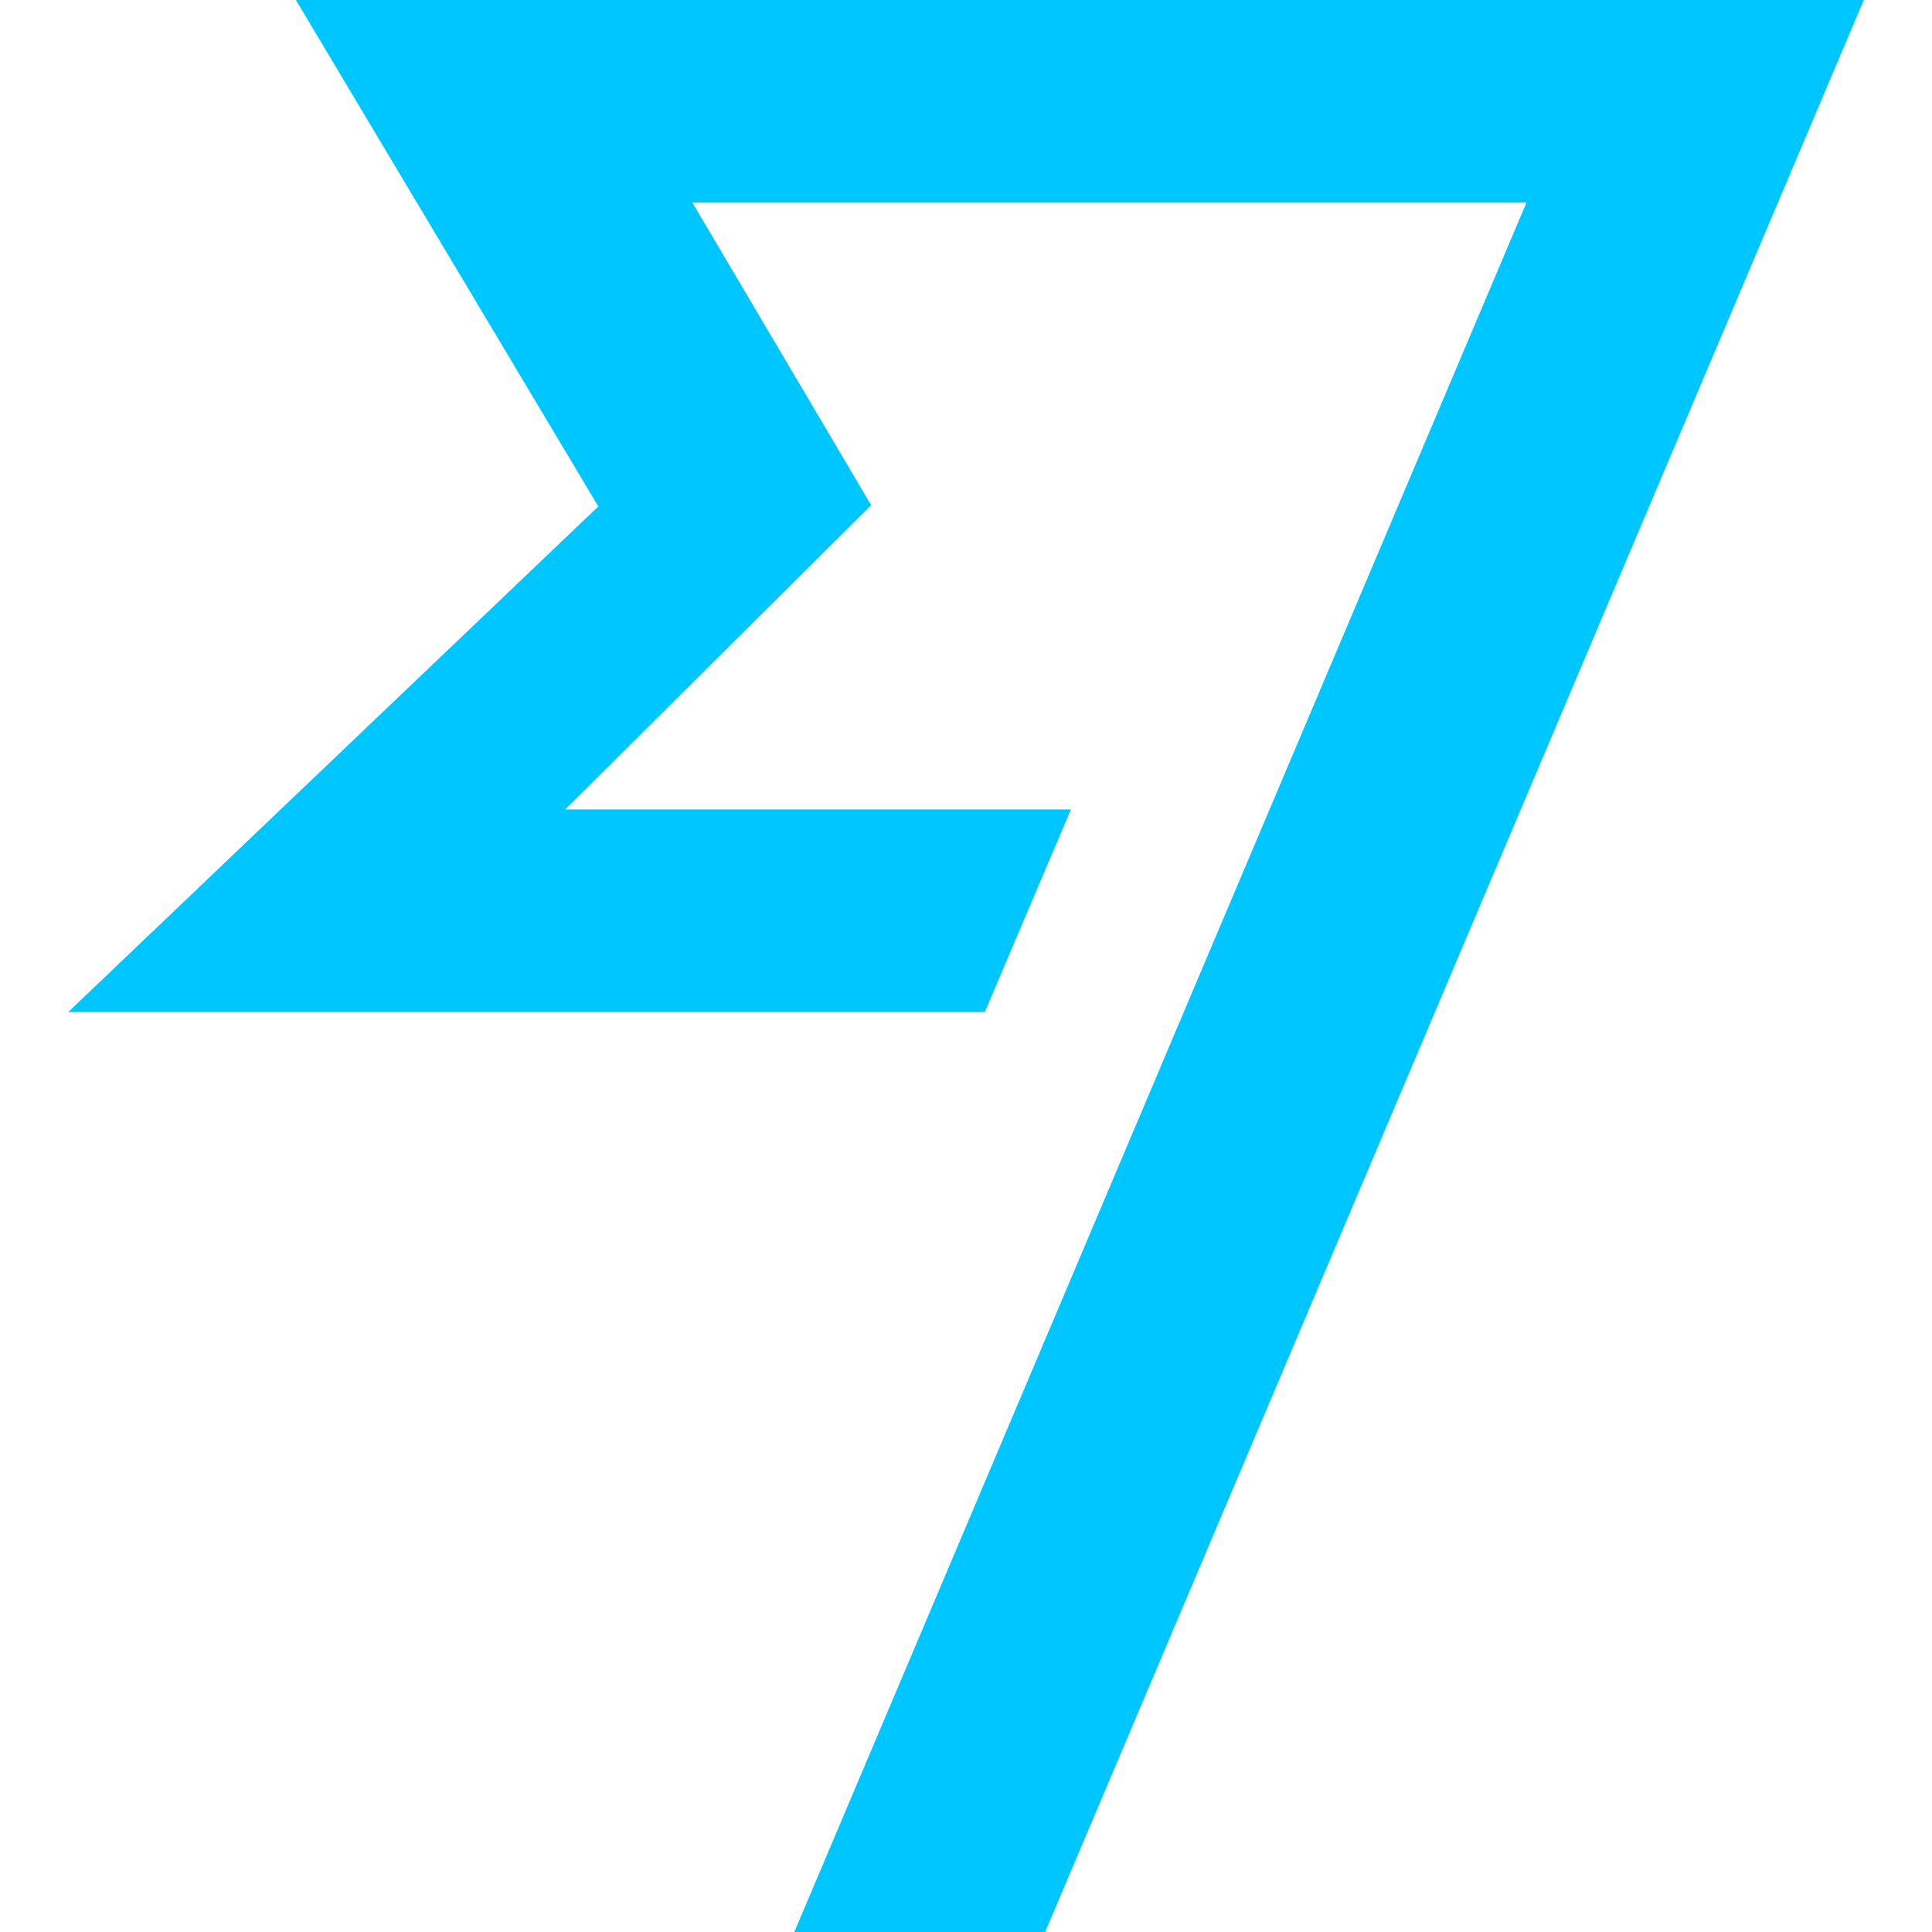
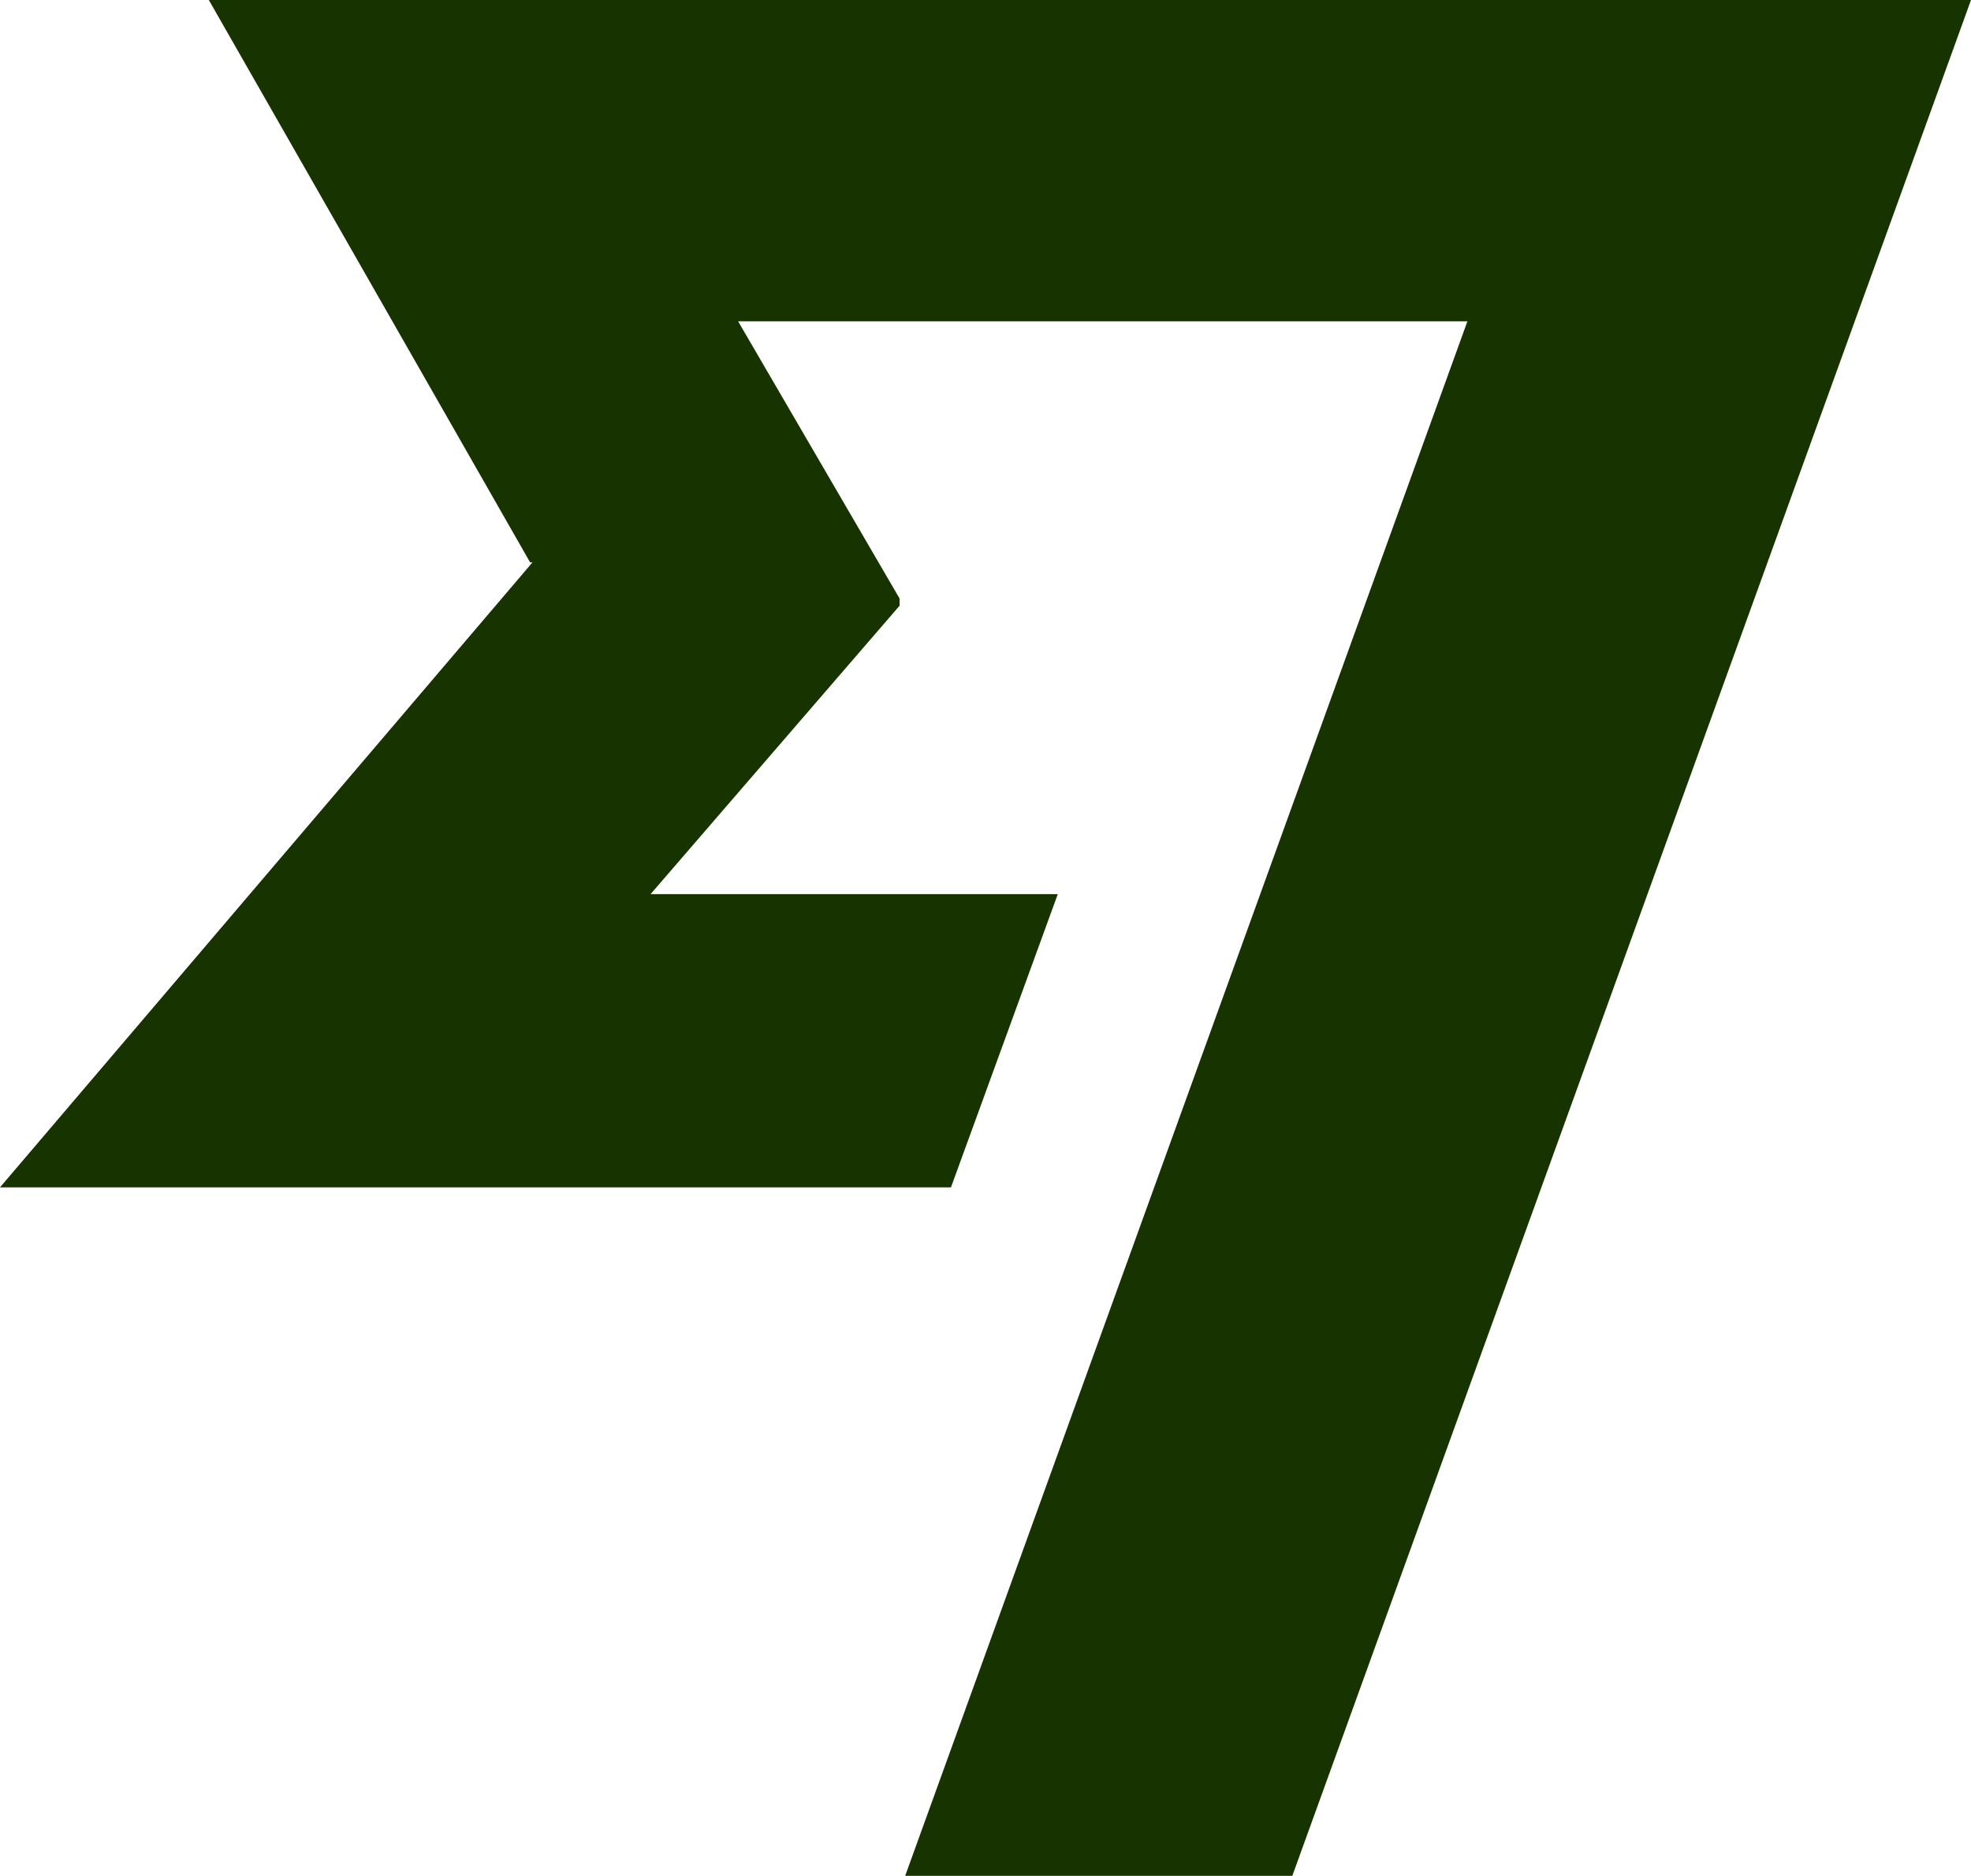
- <svg xmlns="http://www.w3.org/2000/svg" width="20.966" height="20.966">
-   <path d="M3.211 0l3.282 5.496L.74 10.983h9.947l.935-2.199H6.134l3.32-3.302-1.94-3.283h9.051L8.62 20.966h2.722L20.226 0H3.211" fill="#00c6ff" fill-rule="evenodd" />
+ <svg xmlns="http://www.w3.org/2000/svg" viewBox="0 0 24.54 23.35">
+   <path fill="#163300" d="M6.63 7 0 14.78h11.84l1.33-3.65H8.1l3.1-3.59v-.09L9.19 4h9.08l-7 19.35h4.82L24.54 0H2.6l4 7Z" />
</svg>
